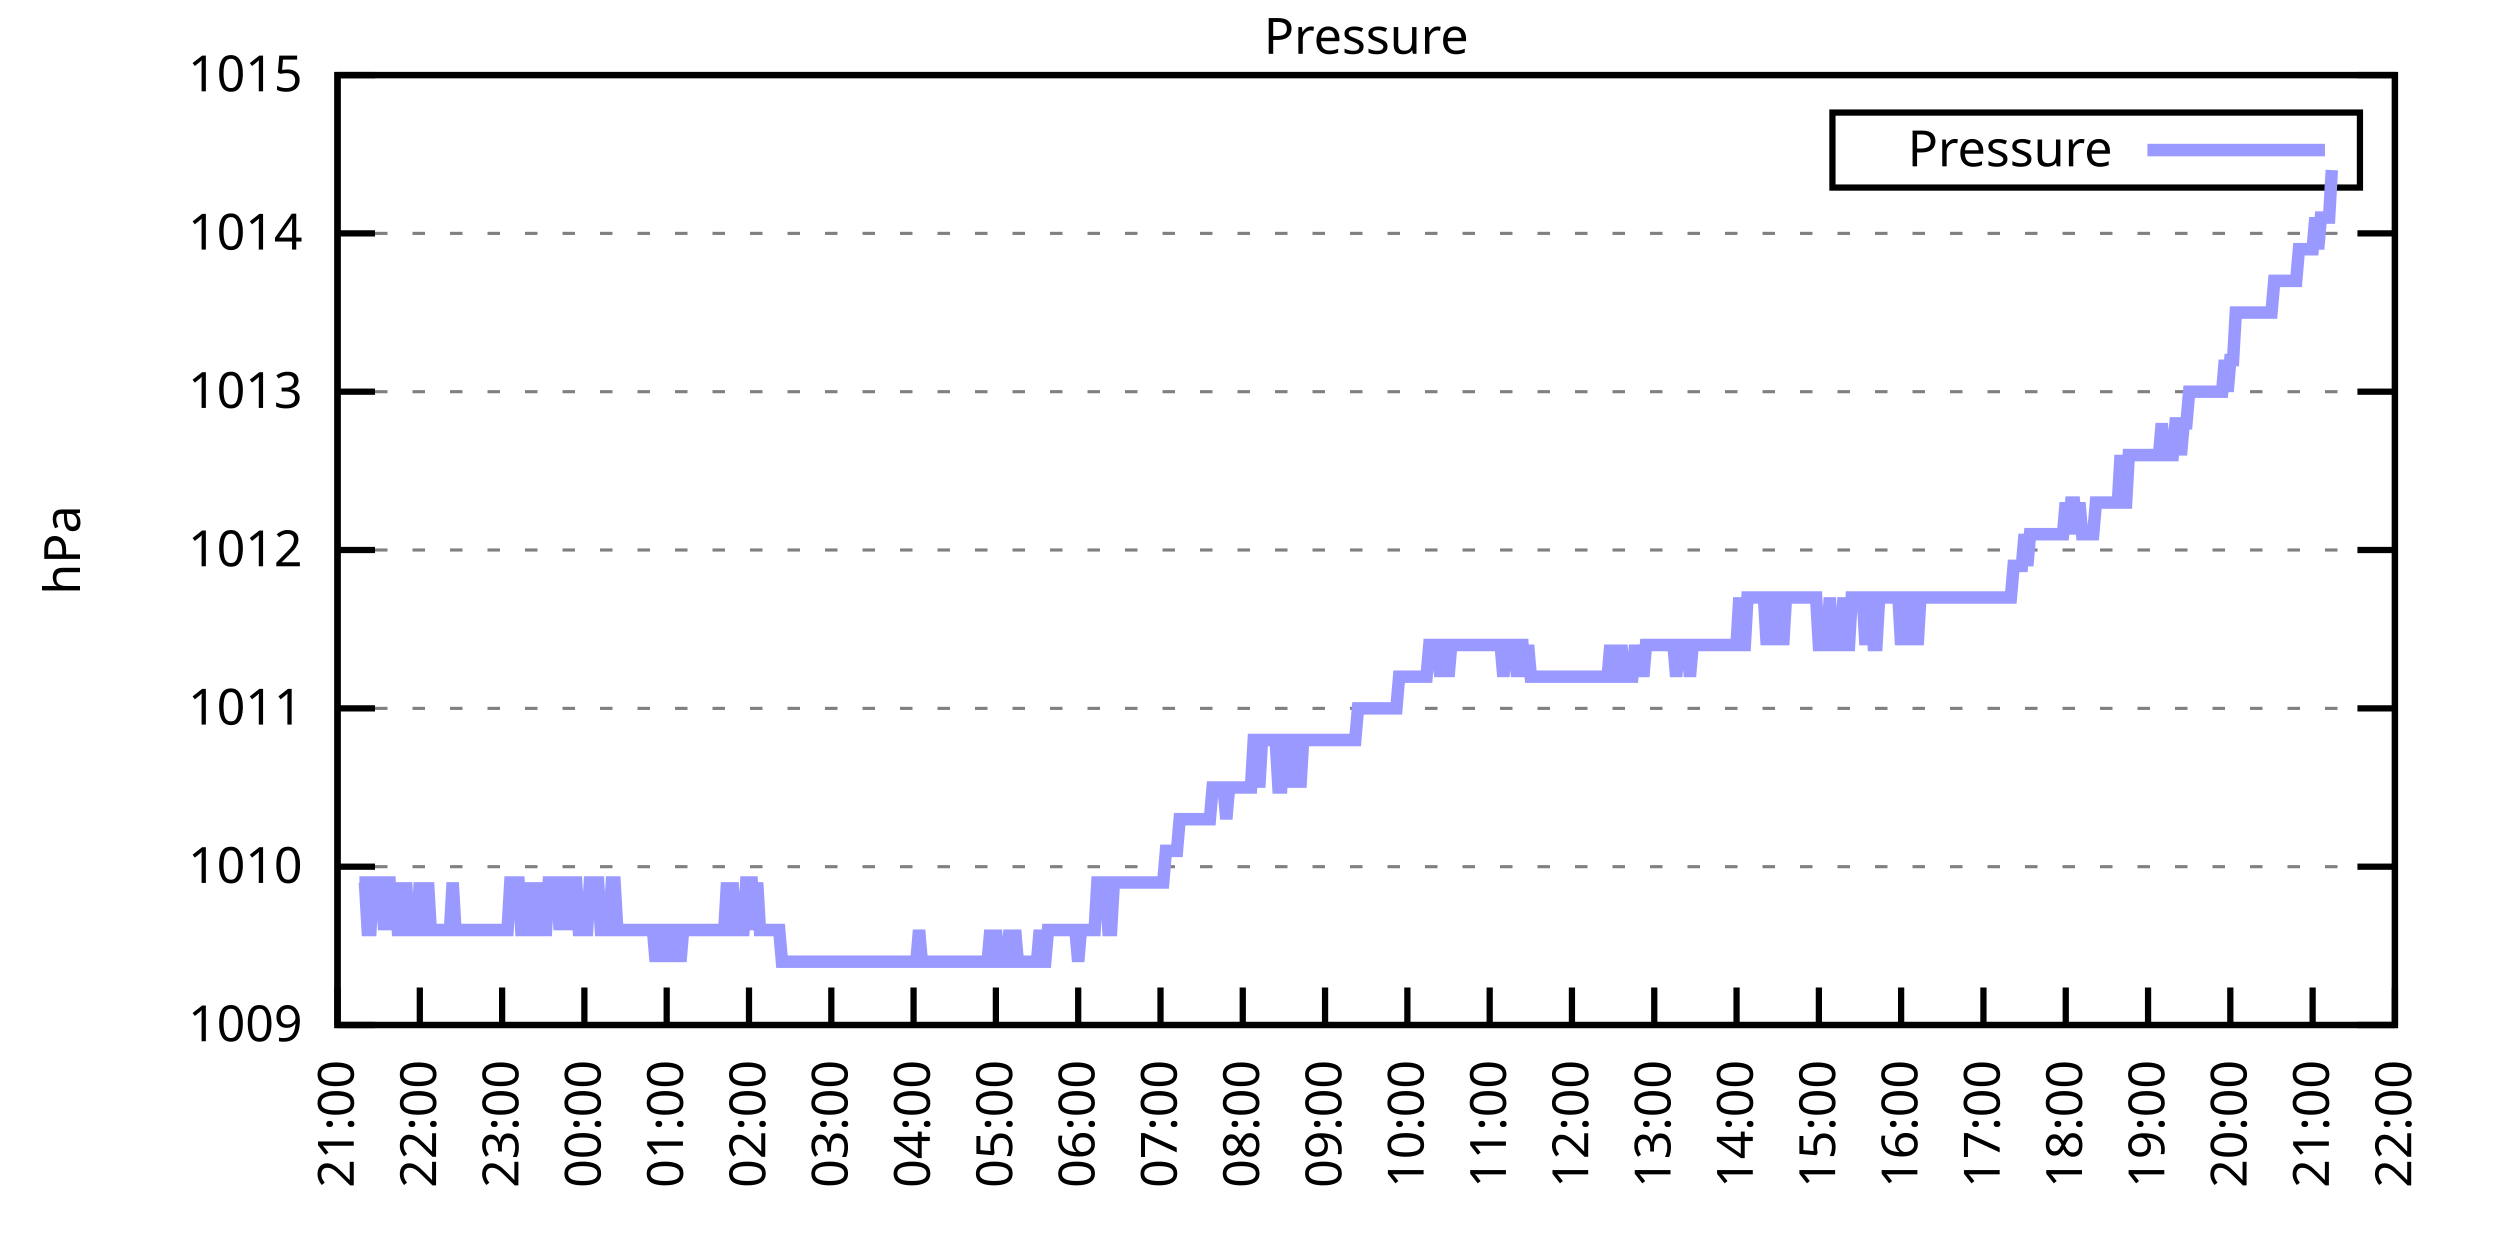
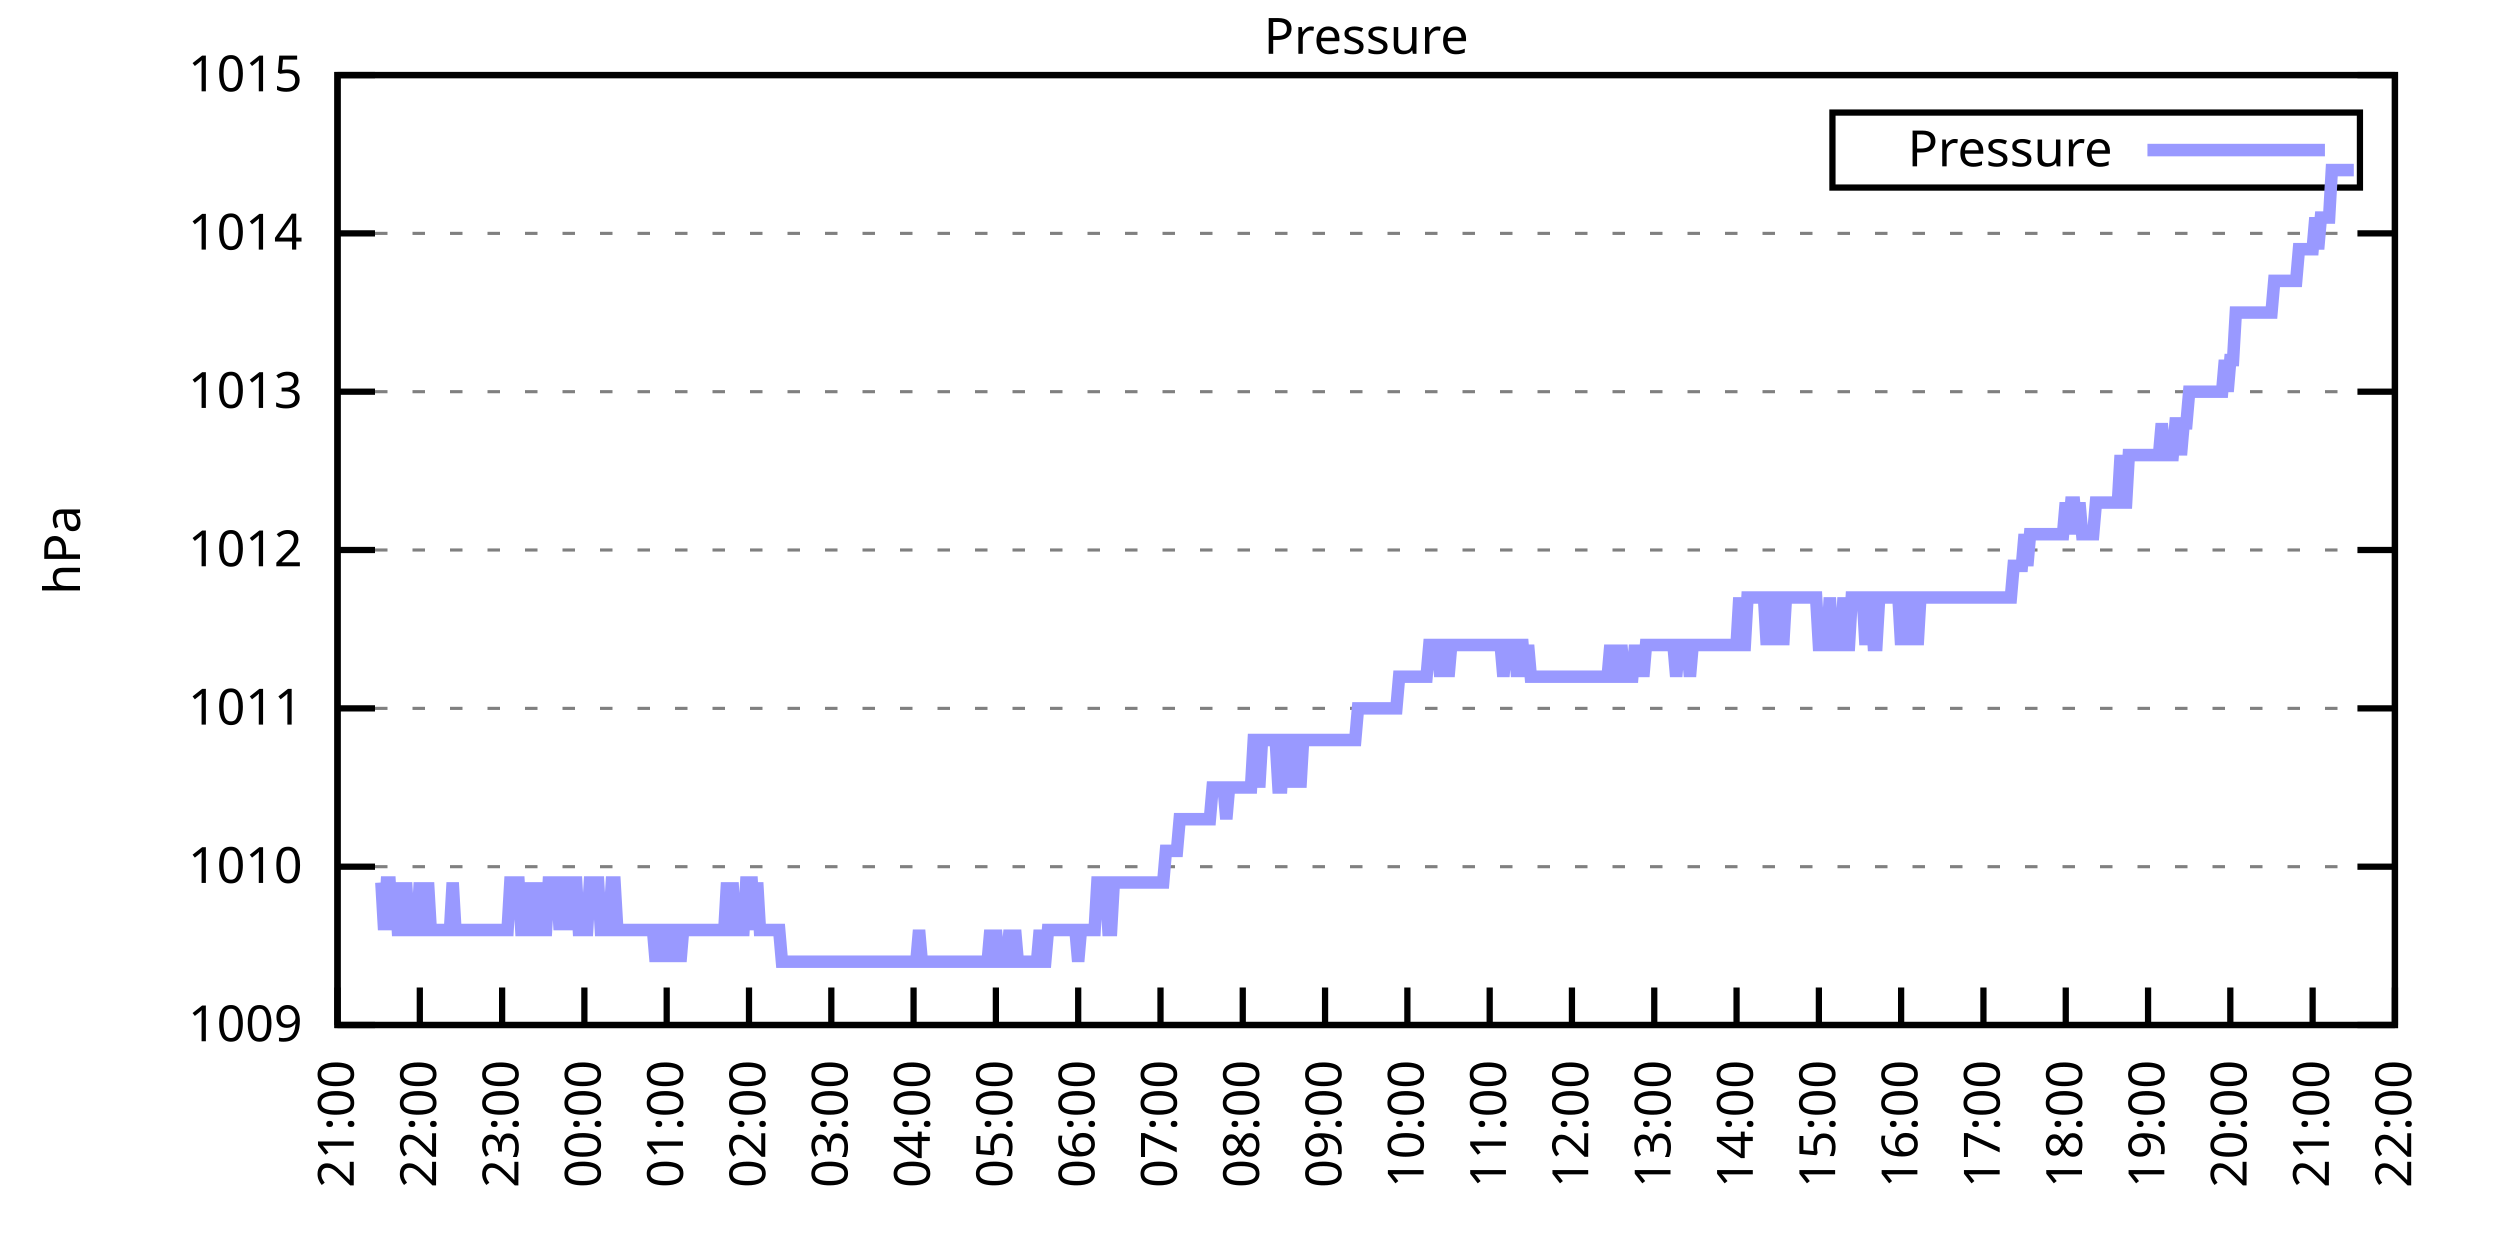
<svg xmlns="http://www.w3.org/2000/svg" xmlns:xlink="http://www.w3.org/1999/xlink" width="400" height="200" viewBox="0 0 400 200">
  <g id="gnuplot_canvas">
    <rect x="0" y="0" width="400" height="200" fill="none" />
    <defs>
      <circle id="gpDot" r="0.5" stroke-width="0.5" stroke="currentColor" />
      <path id="gpPt0" stroke-width="0.333" stroke="currentColor" d="M-1,0 h2 M0,-1 v2" />
      <path id="gpPt1" stroke-width="0.333" stroke="currentColor" d="M-1,-1 L1,1 M1,-1 L-1,1" />
      <path id="gpPt2" stroke-width="0.333" stroke="currentColor" d="M-1,0 L1,0 M0,-1 L0,1 M-1,-1 L1,1 M-1,1 L1,-1" />
      <rect id="gpPt3" stroke-width="0.333" stroke="currentColor" x="-1" y="-1" width="2" height="2" />
      <rect id="gpPt4" stroke-width="0.333" stroke="currentColor" fill="currentColor" x="-1" y="-1" width="2" height="2" />
      <circle id="gpPt5" stroke-width="0.333" stroke="currentColor" cx="0" cy="0" r="1" />
      <use xlink:href="#gpPt5" id="gpPt6" fill="currentColor" stroke="none" />
      <path id="gpPt7" stroke-width="0.333" stroke="currentColor" d="M0,-1.33 L-1.33,0.67 L1.33,0.67 z" />
      <use xlink:href="#gpPt7" id="gpPt8" fill="currentColor" stroke="none" />
      <use xlink:href="#gpPt7" id="gpPt9" stroke="currentColor" transform="rotate(180)" />
      <use xlink:href="#gpPt9" id="gpPt10" fill="currentColor" stroke="none" />
      <use xlink:href="#gpPt3" id="gpPt11" stroke="currentColor" transform="rotate(45)" />
      <use xlink:href="#gpPt11" id="gpPt12" fill="currentColor" stroke="none" />
      <path id="gpPt13" stroke-width="0.333" stroke="currentColor" d="M0,1.330 L1.265,0.411 L0.782,-1.067 L-0.782,-1.076 L-1.265,0.411 z" />
      <use xlink:href="#gpPt13" id="gpPt14" fill="currentColor" stroke="none" />
      <filter id="textbox" filterUnits="objectBoundingBox" x="0" y="0" height="1" width="1">
        <feFlood flood-color="white" flood-opacity="1" result="bgnd" />
        <feComposite in="SourceGraphic" in2="bgnd" operator="atop" />
      </filter>
      <filter id="greybox" filterUnits="objectBoundingBox" x="0" y="0" height="1" width="1">
        <feFlood flood-color="lightgrey" flood-opacity="1" result="grey" />
        <feComposite in="SourceGraphic" in2="grey" operator="atop" />
      </filter>
    </defs>
    <g fill="none" color="white" stroke="currentColor" stroke-width="1.00" stroke-linecap="butt" stroke-linejoin="miter">
</g>
    <g fill="none" color="black" stroke="currentColor" stroke-width="1.00" stroke-linecap="butt" stroke-linejoin="miter">
      <g stroke="none" shape-rendering="crispEdges">
        <polygon fill="rgb(255, 255, 255)" points="54.00,164.00 383.18,164.00 383.18,12.02 54.00,12.02 " />
      </g>
    </g>
    <g fill="none" color="black" stroke="currentColor" stroke-width="1.00" stroke-linecap="butt" stroke-linejoin="miter">
</g>
    <g fill="none" color="black" stroke="black" stroke-width="0.50" stroke-linecap="butt" stroke-linejoin="miter">
</g>
    <g fill="none" color="gray" stroke="currentColor" stroke-width="0.50" stroke-linecap="butt" stroke-linejoin="miter">
      <path stroke="gray" stroke-dasharray="2,4" class="gridline" d="M54.00,164.00 L383.19,164.00  " />
    </g>
    <g fill="none" color="gray" stroke="gray" stroke-width="1.00" stroke-linecap="butt" stroke-linejoin="miter">
</g>
    <g fill="none" color="black" stroke="currentColor" stroke-width="1.00" stroke-linecap="butt" stroke-linejoin="miter">
      <path stroke="black" d="M54.00,164.00 L60.00,164.00 M383.19,164.00 L377.19,164.00  " />
      <g transform="translate(48.40,166.60)" stroke="none" fill="black" font-family="Sans" font-size="8.00" text-anchor="end">
        <text>
          <tspan font-family="Sans"> 1009</tspan>
        </text>
      </g>
    </g>
    <g fill="none" color="black" stroke="currentColor" stroke-width="1.00" stroke-linecap="butt" stroke-linejoin="miter">
</g>
    <g fill="none" color="black" stroke="black" stroke-width="0.50" stroke-linecap="butt" stroke-linejoin="miter">
</g>
    <g fill="none" color="gray" stroke="currentColor" stroke-width="0.50" stroke-linecap="butt" stroke-linejoin="miter">
      <path stroke="gray" stroke-dasharray="2,4" class="gridline" d="M54.00,138.67 L383.19,138.67  " />
    </g>
    <g fill="none" color="gray" stroke="gray" stroke-width="1.00" stroke-linecap="butt" stroke-linejoin="miter">
</g>
    <g fill="none" color="black" stroke="currentColor" stroke-width="1.00" stroke-linecap="butt" stroke-linejoin="miter">
      <path stroke="black" d="M54.00,138.67 L60.00,138.67 M383.19,138.67 L377.19,138.67  " />
      <g transform="translate(48.40,141.27)" stroke="none" fill="black" font-family="Sans" font-size="8.00" text-anchor="end">
        <text>
          <tspan font-family="Sans"> 1010</tspan>
        </text>
      </g>
    </g>
    <g fill="none" color="black" stroke="currentColor" stroke-width="1.00" stroke-linecap="butt" stroke-linejoin="miter">
</g>
    <g fill="none" color="black" stroke="black" stroke-width="0.50" stroke-linecap="butt" stroke-linejoin="miter">
</g>
    <g fill="none" color="gray" stroke="currentColor" stroke-width="0.50" stroke-linecap="butt" stroke-linejoin="miter">
      <path stroke="gray" stroke-dasharray="2,4" class="gridline" d="M54.00,113.34 L383.19,113.34  " />
    </g>
    <g fill="none" color="gray" stroke="gray" stroke-width="1.00" stroke-linecap="butt" stroke-linejoin="miter">
</g>
    <g fill="none" color="black" stroke="currentColor" stroke-width="1.00" stroke-linecap="butt" stroke-linejoin="miter">
      <path stroke="black" d="M54.00,113.34 L60.00,113.34 M383.19,113.34 L377.19,113.34  " />
      <g transform="translate(48.40,115.94)" stroke="none" fill="black" font-family="Sans" font-size="8.00" text-anchor="end">
        <text>
          <tspan font-family="Sans"> 1011</tspan>
        </text>
      </g>
    </g>
    <g fill="none" color="black" stroke="currentColor" stroke-width="1.00" stroke-linecap="butt" stroke-linejoin="miter">
</g>
    <g fill="none" color="black" stroke="black" stroke-width="0.50" stroke-linecap="butt" stroke-linejoin="miter">
</g>
    <g fill="none" color="gray" stroke="currentColor" stroke-width="0.50" stroke-linecap="butt" stroke-linejoin="miter">
      <path stroke="gray" stroke-dasharray="2,4" class="gridline" d="M54.00,88.00 L383.19,88.00  " />
    </g>
    <g fill="none" color="gray" stroke="gray" stroke-width="1.00" stroke-linecap="butt" stroke-linejoin="miter">
</g>
    <g fill="none" color="black" stroke="currentColor" stroke-width="1.00" stroke-linecap="butt" stroke-linejoin="miter">
      <path stroke="black" d="M54.00,88.00 L60.00,88.00 M383.19,88.00 L377.19,88.00  " />
      <g transform="translate(48.40,90.60)" stroke="none" fill="black" font-family="Sans" font-size="8.00" text-anchor="end">
        <text>
          <tspan font-family="Sans"> 1012</tspan>
        </text>
      </g>
    </g>
    <g fill="none" color="black" stroke="currentColor" stroke-width="1.00" stroke-linecap="butt" stroke-linejoin="miter">
</g>
    <g fill="none" color="black" stroke="black" stroke-width="0.50" stroke-linecap="butt" stroke-linejoin="miter">
</g>
    <g fill="none" color="gray" stroke="currentColor" stroke-width="0.50" stroke-linecap="butt" stroke-linejoin="miter">
      <path stroke="gray" stroke-dasharray="2,4" class="gridline" d="M54.00,62.67 L383.19,62.67  " />
    </g>
    <g fill="none" color="gray" stroke="gray" stroke-width="1.00" stroke-linecap="butt" stroke-linejoin="miter">
</g>
    <g fill="none" color="black" stroke="currentColor" stroke-width="1.00" stroke-linecap="butt" stroke-linejoin="miter">
      <path stroke="black" d="M54.00,62.67 L60.00,62.67 M383.19,62.67 L377.19,62.67  " />
      <g transform="translate(48.40,65.27)" stroke="none" fill="black" font-family="Sans" font-size="8.00" text-anchor="end">
        <text>
          <tspan font-family="Sans"> 1013</tspan>
        </text>
      </g>
    </g>
    <g fill="none" color="black" stroke="currentColor" stroke-width="1.00" stroke-linecap="butt" stroke-linejoin="miter">
</g>
    <g fill="none" color="black" stroke="black" stroke-width="0.50" stroke-linecap="butt" stroke-linejoin="miter">
</g>
    <g fill="none" color="gray" stroke="currentColor" stroke-width="0.50" stroke-linecap="butt" stroke-linejoin="miter">
      <path stroke="gray" stroke-dasharray="2,4" class="gridline" d="M54.00,37.34 L383.19,37.34  " />
    </g>
    <g fill="none" color="gray" stroke="gray" stroke-width="1.00" stroke-linecap="butt" stroke-linejoin="miter">
</g>
    <g fill="none" color="black" stroke="currentColor" stroke-width="1.00" stroke-linecap="butt" stroke-linejoin="miter">
      <path stroke="black" d="M54.00,37.34 L60.00,37.34 M383.19,37.34 L377.19,37.34  " />
      <g transform="translate(48.40,39.94)" stroke="none" fill="black" font-family="Sans" font-size="8.00" text-anchor="end">
        <text>
          <tspan font-family="Sans"> 1014</tspan>
        </text>
      </g>
    </g>
    <g fill="none" color="black" stroke="currentColor" stroke-width="1.00" stroke-linecap="butt" stroke-linejoin="miter">
</g>
    <g fill="none" color="black" stroke="black" stroke-width="0.50" stroke-linecap="butt" stroke-linejoin="miter">
</g>
    <g fill="none" color="gray" stroke="currentColor" stroke-width="0.50" stroke-linecap="butt" stroke-linejoin="miter">
      <path stroke="gray" stroke-dasharray="2,4" class="gridline" d="M54.00,12.01 L383.19,12.01  " />
    </g>
    <g fill="none" color="gray" stroke="gray" stroke-width="1.00" stroke-linecap="butt" stroke-linejoin="miter">
</g>
    <g fill="none" color="black" stroke="currentColor" stroke-width="1.00" stroke-linecap="butt" stroke-linejoin="miter">
      <path stroke="black" d="M54.00,12.01 L60.00,12.01 M383.19,12.01 L377.19,12.01  " />
      <g transform="translate(48.40,14.61)" stroke="none" fill="black" font-family="Sans" font-size="8.00" text-anchor="end">
        <text>
          <tspan font-family="Sans"> 1015</tspan>
        </text>
      </g>
    </g>
    <g fill="none" color="black" stroke="currentColor" stroke-width="1.00" stroke-linecap="butt" stroke-linejoin="miter">
      <path stroke="black" d="M54.00,164.00 L54.00,158.00  " />
      <g transform="translate(56.60,169.60) rotate(270.00)" stroke="none" fill="black" font-family="Sans" font-size="8.00" text-anchor="end">
        <text>
          <tspan font-family="Sans">21:00</tspan>
        </text>
      </g>
    </g>
    <g fill="none" color="black" stroke="currentColor" stroke-width="1.00" stroke-linecap="butt" stroke-linejoin="miter">
      <path stroke="black" d="M67.17,164.00 L67.17,158.00  " />
      <g transform="translate(69.77,169.60) rotate(270.00)" stroke="none" fill="black" font-family="Sans" font-size="8.00" text-anchor="end">
        <text>
          <tspan font-family="Sans">22:00</tspan>
        </text>
      </g>
    </g>
    <g fill="none" color="black" stroke="currentColor" stroke-width="1.00" stroke-linecap="butt" stroke-linejoin="miter">
      <path stroke="black" d="M80.34,164.00 L80.34,158.00  " />
      <g transform="translate(82.94,169.60) rotate(270.00)" stroke="none" fill="black" font-family="Sans" font-size="8.00" text-anchor="end">
        <text>
          <tspan font-family="Sans">23:00</tspan>
        </text>
      </g>
    </g>
    <g fill="none" color="black" stroke="currentColor" stroke-width="1.00" stroke-linecap="butt" stroke-linejoin="miter">
      <path stroke="black" d="M93.50,164.00 L93.50,158.00  " />
      <g transform="translate(96.10,169.60) rotate(270.00)" stroke="none" fill="black" font-family="Sans" font-size="8.00" text-anchor="end">
        <text>
          <tspan font-family="Sans">00:00</tspan>
        </text>
      </g>
    </g>
    <g fill="none" color="black" stroke="currentColor" stroke-width="1.00" stroke-linecap="butt" stroke-linejoin="miter">
      <path stroke="black" d="M106.67,164.00 L106.67,158.00  " />
      <g transform="translate(109.27,169.60) rotate(270.00)" stroke="none" fill="black" font-family="Sans" font-size="8.00" text-anchor="end">
        <text>
          <tspan font-family="Sans">01:00</tspan>
        </text>
      </g>
    </g>
    <g fill="none" color="black" stroke="currentColor" stroke-width="1.00" stroke-linecap="butt" stroke-linejoin="miter">
      <path stroke="black" d="M119.84,164.00 L119.84,158.00  " />
      <g transform="translate(122.44,169.60) rotate(270.00)" stroke="none" fill="black" font-family="Sans" font-size="8.00" text-anchor="end">
        <text>
          <tspan font-family="Sans">02:00</tspan>
        </text>
      </g>
    </g>
    <g fill="none" color="black" stroke="currentColor" stroke-width="1.00" stroke-linecap="butt" stroke-linejoin="miter">
      <path stroke="black" d="M133.01,164.00 L133.01,158.00  " />
      <g transform="translate(135.61,169.60) rotate(270.00)" stroke="none" fill="black" font-family="Sans" font-size="8.00" text-anchor="end">
        <text>
          <tspan font-family="Sans">03:00</tspan>
        </text>
      </g>
    </g>
    <g fill="none" color="black" stroke="currentColor" stroke-width="1.00" stroke-linecap="butt" stroke-linejoin="miter">
      <path stroke="black" d="M146.17,164.00 L146.17,158.00  " />
      <g transform="translate(148.77,169.60) rotate(270.00)" stroke="none" fill="black" font-family="Sans" font-size="8.00" text-anchor="end">
        <text>
          <tspan font-family="Sans">04:00</tspan>
        </text>
      </g>
    </g>
    <g fill="none" color="black" stroke="currentColor" stroke-width="1.00" stroke-linecap="butt" stroke-linejoin="miter">
      <path stroke="black" d="M159.34,164.00 L159.34,158.00  " />
      <g transform="translate(161.94,169.60) rotate(270.00)" stroke="none" fill="black" font-family="Sans" font-size="8.00" text-anchor="end">
        <text>
          <tspan font-family="Sans">05:00</tspan>
        </text>
      </g>
    </g>
    <g fill="none" color="black" stroke="currentColor" stroke-width="1.00" stroke-linecap="butt" stroke-linejoin="miter">
      <path stroke="black" d="M172.51,164.00 L172.51,158.00  " />
      <g transform="translate(175.11,169.60) rotate(270.00)" stroke="none" fill="black" font-family="Sans" font-size="8.00" text-anchor="end">
        <text>
          <tspan font-family="Sans">06:00</tspan>
        </text>
      </g>
    </g>
    <g fill="none" color="black" stroke="currentColor" stroke-width="1.00" stroke-linecap="butt" stroke-linejoin="miter">
      <path stroke="black" d="M185.68,164.00 L185.68,158.00  " />
      <g transform="translate(188.28,169.60) rotate(270.00)" stroke="none" fill="black" font-family="Sans" font-size="8.00" text-anchor="end">
        <text>
          <tspan font-family="Sans">07:00</tspan>
        </text>
      </g>
    </g>
    <g fill="none" color="black" stroke="currentColor" stroke-width="1.00" stroke-linecap="butt" stroke-linejoin="miter">
      <path stroke="black" d="M198.84,164.00 L198.84,158.00  " />
      <g transform="translate(201.44,169.60) rotate(270.00)" stroke="none" fill="black" font-family="Sans" font-size="8.00" text-anchor="end">
        <text>
          <tspan font-family="Sans">08:00</tspan>
        </text>
      </g>
    </g>
    <g fill="none" color="black" stroke="currentColor" stroke-width="1.00" stroke-linecap="butt" stroke-linejoin="miter">
      <path stroke="black" d="M212.01,164.00 L212.01,158.00  " />
      <g transform="translate(214.61,169.60) rotate(270.00)" stroke="none" fill="black" font-family="Sans" font-size="8.00" text-anchor="end">
        <text>
          <tspan font-family="Sans">09:00</tspan>
        </text>
      </g>
    </g>
    <g fill="none" color="black" stroke="currentColor" stroke-width="1.00" stroke-linecap="butt" stroke-linejoin="miter">
      <path stroke="black" d="M225.18,164.00 L225.18,158.00  " />
      <g transform="translate(227.78,169.60) rotate(270.00)" stroke="none" fill="black" font-family="Sans" font-size="8.00" text-anchor="end">
        <text>
          <tspan font-family="Sans">10:00</tspan>
        </text>
      </g>
    </g>
    <g fill="none" color="black" stroke="currentColor" stroke-width="1.00" stroke-linecap="butt" stroke-linejoin="miter">
      <path stroke="black" d="M238.35,164.00 L238.35,158.00  " />
      <g transform="translate(240.95,169.60) rotate(270.00)" stroke="none" fill="black" font-family="Sans" font-size="8.00" text-anchor="end">
        <text>
          <tspan font-family="Sans">11:00</tspan>
        </text>
      </g>
    </g>
    <g fill="none" color="black" stroke="currentColor" stroke-width="1.00" stroke-linecap="butt" stroke-linejoin="miter">
      <path stroke="black" d="M251.51,164.00 L251.51,158.00  " />
      <g transform="translate(254.11,169.60) rotate(270.00)" stroke="none" fill="black" font-family="Sans" font-size="8.00" text-anchor="end">
        <text>
          <tspan font-family="Sans">12:00</tspan>
        </text>
      </g>
    </g>
    <g fill="none" color="black" stroke="currentColor" stroke-width="1.00" stroke-linecap="butt" stroke-linejoin="miter">
      <path stroke="black" d="M264.68,164.00 L264.68,158.00  " />
      <g transform="translate(267.28,169.60) rotate(270.00)" stroke="none" fill="black" font-family="Sans" font-size="8.00" text-anchor="end">
        <text>
          <tspan font-family="Sans">13:00</tspan>
        </text>
      </g>
    </g>
    <g fill="none" color="black" stroke="currentColor" stroke-width="1.00" stroke-linecap="butt" stroke-linejoin="miter">
      <path stroke="black" d="M277.85,164.00 L277.85,158.00  " />
      <g transform="translate(280.45,169.60) rotate(270.00)" stroke="none" fill="black" font-family="Sans" font-size="8.00" text-anchor="end">
        <text>
          <tspan font-family="Sans">14:00</tspan>
        </text>
      </g>
    </g>
    <g fill="none" color="black" stroke="currentColor" stroke-width="1.00" stroke-linecap="butt" stroke-linejoin="miter">
      <path stroke="black" d="M291.02,164.00 L291.02,158.00  " />
      <g transform="translate(293.62,169.60) rotate(270.00)" stroke="none" fill="black" font-family="Sans" font-size="8.00" text-anchor="end">
        <text>
          <tspan font-family="Sans">15:00</tspan>
        </text>
      </g>
    </g>
    <g fill="none" color="black" stroke="currentColor" stroke-width="1.00" stroke-linecap="butt" stroke-linejoin="miter">
      <path stroke="black" d="M304.18,164.00 L304.18,158.00  " />
      <g transform="translate(306.78,169.60) rotate(270.00)" stroke="none" fill="black" font-family="Sans" font-size="8.00" text-anchor="end">
        <text>
          <tspan font-family="Sans">16:00</tspan>
        </text>
      </g>
    </g>
    <g fill="none" color="black" stroke="currentColor" stroke-width="1.00" stroke-linecap="butt" stroke-linejoin="miter">
      <path stroke="black" d="M317.35,164.00 L317.35,158.00  " />
      <g transform="translate(319.95,169.60) rotate(270.00)" stroke="none" fill="black" font-family="Sans" font-size="8.00" text-anchor="end">
        <text>
          <tspan font-family="Sans">17:00</tspan>
        </text>
      </g>
    </g>
    <g fill="none" color="black" stroke="currentColor" stroke-width="1.00" stroke-linecap="butt" stroke-linejoin="miter">
      <path stroke="black" d="M330.52,164.00 L330.52,158.00  " />
      <g transform="translate(333.12,169.60) rotate(270.00)" stroke="none" fill="black" font-family="Sans" font-size="8.00" text-anchor="end">
        <text>
          <tspan font-family="Sans">18:00</tspan>
        </text>
      </g>
    </g>
    <g fill="none" color="black" stroke="currentColor" stroke-width="1.00" stroke-linecap="butt" stroke-linejoin="miter">
      <path stroke="black" d="M343.69,164.00 L343.69,158.00  " />
      <g transform="translate(346.29,169.60) rotate(270.00)" stroke="none" fill="black" font-family="Sans" font-size="8.00" text-anchor="end">
        <text>
          <tspan font-family="Sans">19:00</tspan>
        </text>
      </g>
    </g>
    <g fill="none" color="black" stroke="currentColor" stroke-width="1.00" stroke-linecap="butt" stroke-linejoin="miter">
      <path stroke="black" d="M356.85,164.00 L356.85,158.00  " />
      <g transform="translate(359.45,169.60) rotate(270.00)" stroke="none" fill="black" font-family="Sans" font-size="8.00" text-anchor="end">
        <text>
          <tspan font-family="Sans">20:00</tspan>
        </text>
      </g>
    </g>
    <g fill="none" color="black" stroke="currentColor" stroke-width="1.00" stroke-linecap="butt" stroke-linejoin="miter">
      <path stroke="black" d="M370.02,164.00 L370.02,158.00  " />
      <g transform="translate(372.62,169.60) rotate(270.00)" stroke="none" fill="black" font-family="Sans" font-size="8.00" text-anchor="end">
        <text>
          <tspan font-family="Sans">21:00</tspan>
        </text>
      </g>
    </g>
    <g fill="none" color="black" stroke="currentColor" stroke-width="1.00" stroke-linecap="butt" stroke-linejoin="miter">
      <path stroke="black" d="M383.19,164.00 L383.19,158.00  " />
      <g transform="translate(385.79,169.60) rotate(270.00)" stroke="none" fill="black" font-family="Sans" font-size="8.00" text-anchor="end">
        <text>
          <tspan font-family="Sans">22:00</tspan>
        </text>
      </g>
    </g>
    <g fill="none" color="black" stroke="currentColor" stroke-width="1.00" stroke-linecap="butt" stroke-linejoin="miter">
</g>
    <g fill="none" color="black" stroke="currentColor" stroke-width="1.00" stroke-linecap="butt" stroke-linejoin="miter">
      <path stroke="black" d="M54.00,12.01 L54.00,164.00 L383.19,164.00 L383.19,12.01 L54.00,12.01 Z  " />
    </g>
    <g fill="none" color="black" stroke="currentColor" stroke-width="1.00" stroke-linecap="butt" stroke-linejoin="miter">
</g>
    <g fill="none" color="black" stroke="currentColor" stroke-width="1.00" stroke-linecap="butt" stroke-linejoin="miter">
      <path stroke="black" d="M293.19,30.01 L293.19,18.01 L377.59,18.01 L377.59,30.01 L293.19,30.01 Z  " />
    </g>
    <g id="Pressure_plot_1">
      <g fill="none" color="white" stroke="black" stroke-width="2.00" stroke-linecap="butt" stroke-linejoin="miter">
</g>
      <g fill="none" color="black" stroke="currentColor" stroke-width="2.00" stroke-linecap="butt" stroke-linejoin="miter">
        <g transform="translate(337.99,26.61)" stroke="none" fill="black" font-family="Sans" font-size="8.00" text-anchor="end">
          <text>
            <tspan font-family="Sans">Pressure</tspan>
          </text>
        </g>
      </g>
      <g fill="none" color="black" stroke="currentColor" stroke-width="2.00" stroke-linecap="butt" stroke-linejoin="miter">
-         <path stroke="rgb(153, 153, 255)" d="M343.59,24.01 L371.99,24.01 M57.51,141.20 L57.95,141.20 L58.39,141.20 L58.83,148.80 L59.27,148.80 L59.71,141.20   L60.14,141.20 L60.58,141.20 L61.02,141.20 L61.46,148.80 L61.90,141.20 L62.34,141.20 L62.78,148.80 L63.22,141.20   L63.66,148.80 L64.10,148.80 L64.53,148.80 L64.97,141.20 L65.41,148.80 L65.85,148.80 L66.29,148.80 L66.73,148.80   L67.17,141.20 L67.61,148.80 L68.05,148.80 L68.48,141.20 L68.92,148.80 L69.36,148.80 L69.80,148.80 L70.24,148.80   L70.68,148.80 L71.12,148.80 L71.56,148.80 L72.00,148.80 L72.43,141.20 L72.87,148.80 L73.31,148.80 L73.75,148.80   L74.19,148.80 L74.63,148.80 L75.07,148.80 L75.51,148.80 L75.95,148.80 L76.38,148.80 L76.82,148.80 L77.26,148.80   L77.70,148.80 L78.14,148.80 L78.58,148.80 L79.02,148.80 L79.46,148.80 L79.90,148.80 L80.34,148.80 L80.77,148.80   L81.21,148.80 L81.65,141.20 L82.09,141.20 L82.53,141.20 L82.97,141.20 L83.41,148.80 L83.85,148.80 L84.29,148.80   L84.72,141.20 L85.16,148.80 L85.60,148.80 L86.04,141.20 L86.48,148.80 L86.92,148.80 L87.36,148.80 L87.80,141.20   L88.24,141.20 L88.67,141.20 L89.11,141.20 L89.55,148.80 L89.99,141.20 L90.43,141.20 L90.87,141.20 L91.31,148.80   L91.75,141.20 L92.19,141.20 L92.62,148.80 L93.06,148.80 L93.50,148.80 L93.94,148.80 L94.38,141.20 L94.82,141.20   L95.26,141.20 L95.70,141.20 L96.14,148.80 L96.58,148.80 L97.01,148.80 L97.45,148.80 L97.89,141.20 L98.33,141.20   L98.77,148.80 L99.21,148.80 L99.65,148.80 L100.09,148.80 L100.53,148.80 L100.96,148.80 L101.40,148.80 L101.84,148.80   L102.28,148.80 L102.72,148.80 L103.16,148.80 L103.60,148.80 L104.04,148.80 L104.48,148.80 L104.91,153.87 L105.35,148.80   L105.79,153.87 L106.23,148.80 L106.67,148.80 L107.11,153.87 L107.55,148.80 L107.99,148.80 L108.43,148.80 L108.87,153.87   L109.30,148.80 L109.74,148.80 L110.18,148.80 L110.62,148.80 L111.06,148.80 L111.50,148.80 L111.94,148.80 L112.38,148.80   L112.82,148.80 L113.25,148.80 L113.69,148.80 L114.13,148.80 L114.57,148.80 L115.01,148.80 L115.45,148.80 L115.89,148.80   L116.33,141.20 L116.77,148.80 L117.20,141.20 L117.64,148.80 L118.08,148.80 L118.52,148.80 L118.96,148.80 L119.40,141.20   L119.84,141.20 L120.28,141.20 L120.72,148.80 L121.15,141.20 L121.59,148.80 L122.03,148.80 L122.47,148.80 L122.91,148.80   L123.35,148.80 L123.79,148.80 L124.23,148.80 L124.67,148.80 L125.11,153.87 L125.54,153.87 L125.98,153.87 L126.42,153.87   L126.86,153.87 L127.30,153.87 L127.74,153.87 L128.18,153.87 L128.62,153.87 L129.06,153.87 L129.49,153.87 L129.93,153.87   L130.37,153.87 L130.81,153.87 L131.25,153.87 L131.69,153.87 L132.13,153.87 L132.57,153.87 L133.01,153.87 L133.44,153.87   L133.88,153.87 L134.32,153.87 L134.76,153.87 L135.20,153.87 L135.64,153.87 L136.08,153.87 L136.52,153.87 L136.96,153.87   L137.39,153.87 L137.83,153.87 L138.27,153.87 L138.71,153.87 L139.15,153.87 L139.59,153.87 L140.03,153.87 L140.47,153.87   L140.91,153.87 L141.35,153.87 L141.78,153.87 L142.22,153.87 L142.66,153.87 L143.10,153.87 L143.54,153.87 L143.98,153.87   L144.42,153.87 L144.86,153.87 L145.30,153.87 L145.73,153.87 L146.17,153.87 L146.61,153.87 L147.05,148.80 L147.49,153.87   L147.93,153.87 L148.37,153.87 L148.81,153.87 L149.25,153.87 L149.68,153.87 L150.12,153.87 L150.56,153.87 L151.00,153.87   L151.44,153.87 L151.88,153.87 L152.32,153.87 L152.76,153.87 L153.20,153.87 L153.63,153.87 L154.07,153.87 L154.51,153.87   L154.95,153.87 L155.39,153.87 L155.83,153.87 L156.27,153.87 L156.71,153.87 L157.15,153.87 L157.59,153.87 L158.02,153.87   L158.46,148.80 L158.90,153.87 L159.34,148.80 L159.78,153.87 L160.22,153.87 L160.66,153.87 L161.10,153.87 L161.54,148.80   L161.97,153.87 L162.41,148.80 L162.85,153.87 L163.29,153.87 L163.73,153.87 L164.17,153.87 L164.61,153.87 L165.05,153.87   L165.49,153.87 L165.92,153.87 L166.36,148.80 L166.80,153.87 L167.24,153.87 L167.68,148.80 L168.12,148.80 L168.56,148.80   L169.00,148.80 L169.44,148.80 L169.87,148.80 L170.31,148.80 L170.75,148.80 L171.19,148.80 L171.63,148.80 L172.07,148.80   L172.51,153.87 L172.95,148.80 L173.39,148.80 L173.83,148.80 L174.26,148.80 L174.70,148.80 L175.14,148.80 L175.58,141.20   L176.02,141.20 L176.46,141.20 L176.90,141.20 L177.34,148.80 L177.78,148.80 L178.21,141.20 L178.65,141.20 L179.09,141.20   L179.53,141.20 L179.97,141.20 L180.41,141.20 L180.85,141.20 L181.29,141.20 L181.73,141.20 L182.16,141.20 L182.60,141.20   L183.04,141.20 L183.48,141.20 L183.92,141.20 L184.36,141.20 L184.80,141.20 L185.24,141.20 L185.68,141.20 L186.11,141.20   L186.55,136.14 L186.99,136.14 L187.43,136.14 L187.87,136.14 L188.31,136.14 L188.75,131.07 L189.19,131.07 L189.63,131.07   L190.07,131.07 L190.50,131.07 L190.94,131.07 L191.38,131.07 L191.82,131.07 L192.26,131.07 L192.70,131.07 L193.14,131.07   L193.58,131.07 L194.02,126.00 L194.45,126.00 L194.89,126.00 L195.33,126.00 L195.77,126.00 L196.21,131.07 L196.65,126.00   L197.09,126.00 L197.53,126.00 L197.97,126.00 L198.40,126.00 L198.84,126.00 L199.28,126.00 L199.72,126.00 L200.16,126.00   L200.60,118.40 L201.04,118.40 L201.48,126.00 L201.92,118.40 L202.35,118.40 L202.79,118.40 L203.23,118.40 L203.67,118.40   L204.11,118.40 L204.55,126.00 L204.99,126.00 L205.43,118.40 L205.87,118.40 L206.31,126.00 L206.74,118.40 L207.18,118.40   L207.62,118.40 L208.06,126.00 L208.50,118.40 L208.94,118.40 L209.38,118.40 L209.82,118.40 L210.26,118.40 L210.69,118.40   L211.13,118.40 L211.57,118.40 L212.01,118.40 L212.45,118.40 L212.89,118.40 L213.33,118.40 L213.77,118.40 L214.21,118.40   L214.64,118.40 L215.08,118.40 L215.52,118.40 L215.96,118.40 L216.40,118.40 L216.84,118.40 L217.28,113.34 L217.72,113.34   L218.16,113.34 L218.60,113.34 L219.03,113.34 L219.47,113.34 L219.91,113.34 L220.35,113.34 L220.79,113.34 L221.23,113.34   L221.67,113.34 L222.11,113.34 L222.55,113.34 L222.98,113.34 L223.42,113.34 L223.86,108.27 L224.30,108.27 L224.74,108.27   L225.18,108.27 L225.62,108.27 L226.06,108.27 L226.50,108.27 L226.93,108.27 L227.37,108.27 L227.81,108.27 L228.25,108.27   L228.69,103.20 L229.13,103.20 L229.57,103.20 L230.01,103.20 L230.45,108.27 L230.88,103.20 L231.32,103.20 L231.76,108.27   L232.20,103.20 L232.64,103.20 L233.08,103.20 L233.52,103.20 L233.96,103.20 L234.40,103.20 L234.84,103.20 L235.27,103.20   L235.71,103.20 L236.15,103.20 L236.59,103.20 L237.03,103.20 L237.47,103.20 L237.91,103.20 L238.35,103.20 L238.79,103.20   L239.22,103.20 L239.66,103.20 L240.10,103.20 L240.54,108.27 L240.98,103.20 L241.42,103.20 L241.86,103.20 L242.30,103.20   L242.74,108.27 L243.17,103.20 L243.61,103.20 L244.05,108.27 L244.49,103.20 L244.93,108.27 L245.37,108.27 L245.81,108.27   L246.25,108.27 L246.69,108.27 L247.12,108.27 L247.56,108.27 L248.00,108.27 L248.44,108.27 L248.88,108.27 L249.32,108.27   L249.76,108.27 L250.20,108.27 L250.64,108.27 L251.08,108.27 L251.51,108.27 L251.95,108.27 L252.39,108.27 L252.83,108.27   L253.27,108.27 L253.71,108.27 L254.15,108.27 L254.59,108.27 L255.03,108.27 L255.46,108.27 L255.90,108.27 L256.34,108.27   L256.78,108.27 L257.22,108.27 L257.66,103.20 L258.10,108.27 L258.54,108.27 L258.98,108.27 L259.41,103.20 L259.85,108.27   L260.29,108.27 L260.73,108.27 L261.17,108.27 L261.61,103.20 L262.05,108.27 L262.49,103.20 L262.93,108.27 L263.36,103.20   L263.80,103.20 L264.24,103.20 L264.68,103.20 L265.12,103.20 L265.56,103.20 L266.00,103.20 L266.44,103.20 L266.88,103.20   L267.32,103.20 L267.75,103.20 L268.19,108.27 L268.63,103.20 L269.07,103.20 L269.51,103.20 L269.95,103.20 L270.39,108.27   L270.83,103.20 L271.27,103.20 L271.70,103.20 L272.14,103.20 L272.58,103.20 L273.02,103.20 L273.46,103.20 L273.90,103.20   L274.34,103.20 L274.78,103.20 L275.22,103.20 L275.65,103.20 L276.09,103.20 L276.53,103.20 L276.97,103.20 L277.41,103.20   L277.85,103.20 L278.29,95.60 L278.73,103.20 L279.17,103.20 L279.60,95.60 L280.04,95.60 L280.48,95.60 L280.92,95.60   L281.36,95.60 L281.80,95.60 L282.24,95.60 L282.68,103.20 L283.12,95.60 L283.56,95.60 L283.99,95.60 L284.43,103.20   L284.87,95.60 L285.31,103.20 L285.75,95.60 L286.19,95.60 L286.63,95.60 L287.07,95.60 L287.51,95.60 L287.94,95.60   L288.38,95.60 L288.82,95.60 L289.26,95.60 L289.70,95.60 L290.14,95.60 L290.58,95.60 L291.02,103.20 L291.46,103.20   L291.89,103.20 L292.33,103.20 L292.77,95.60 L293.21,103.20 L293.65,103.20 L294.09,103.20 L294.53,103.20 L294.97,95.60   L295.41,103.20 L295.84,103.20 L296.28,95.60 L296.72,95.60 L297.16,95.60 L297.60,95.60 L298.04,95.60 L298.48,103.20   L298.92,95.60 L299.36,95.60 L299.80,103.20 L300.23,103.20 L300.67,95.60 L301.11,95.60 L301.55,95.60 L301.99,95.60   L302.43,95.60 L302.87,95.60 L303.31,95.60 L303.75,95.60 L304.18,103.20 L304.62,95.60 L305.06,103.20 L305.50,95.60   L305.94,95.60 L306.38,95.60 L306.82,103.20 L307.26,95.60 L307.70,95.60 L308.13,95.60 L308.57,95.60 L309.01,95.60   L309.45,95.60 L309.89,95.60 L310.33,95.60 L310.77,95.60 L311.21,95.60 L311.65,95.60 L312.08,95.60 L312.52,95.60   L312.96,95.60 L313.40,95.60 L313.84,95.60 L314.28,95.60 L314.72,95.60 L315.16,95.60 L315.60,95.60 L316.04,95.60   L316.47,95.60 L316.91,95.60 L317.35,95.60 L317.79,95.60 L318.23,95.60 L318.67,95.60 L319.11,95.60 L319.55,95.60   L319.99,95.60 L320.42,95.60 L320.86,95.60 L321.30,95.60 L321.74,95.60 L322.18,90.54 L322.62,90.54 L323.06,90.54   L323.50,90.54 L323.94,85.47 L324.37,90.54 L324.81,85.47 L325.25,85.47 L325.69,85.47 L326.13,85.47 L326.57,85.47   L327.01,85.47 L327.45,85.47 L327.89,85.47 L328.33,85.47 L328.76,85.47 L329.20,85.47 L329.64,85.47 L330.08,85.47   L330.52,80.41 L330.96,85.47 L331.40,80.41 L331.84,80.41 L332.28,85.47 L332.71,80.41 L333.15,85.47 L333.59,85.47   L334.03,85.47 L334.47,85.47 L334.91,85.47 L335.35,80.41 L335.79,80.41 L336.23,80.41 L336.66,80.41 L337.10,80.41   L337.54,80.41 L337.98,80.41 L338.42,80.41 L338.86,80.41 L339.30,72.81 L339.74,80.41 L340.18,80.41 L340.61,72.81   L341.05,72.81 L341.49,72.81 L341.93,72.81 L342.37,72.81 L342.81,72.81 L343.25,72.81 L343.69,72.81 L344.13,72.81   L344.57,72.81 L345.00,72.81 L345.44,72.81 L345.88,67.74 L346.32,72.81 L346.76,72.81 L347.20,72.81 L347.64,72.81   L348.08,67.74 L348.52,67.74 L348.95,72.81 L349.39,67.74 L349.83,67.74 L350.27,62.67 L350.71,62.67 L351.15,62.67   L351.59,62.67 L352.03,62.67 L352.47,62.67 L352.90,62.67 L353.34,62.67 L353.78,62.67 L354.22,62.67 L354.66,62.67   L355.10,62.67 L355.54,62.67 L355.98,57.61 L356.42,62.67 L356.85,57.61 L357.29,57.61 L357.73,50.01 L358.17,50.01   L358.61,50.01 L359.05,50.01 L359.49,50.01 L359.93,50.01 L360.37,50.01 L360.81,50.01 L361.24,50.01 L361.68,50.01   L362.12,50.01 L362.56,50.01 L363.00,50.01 L363.44,50.01 L363.88,44.94 L364.32,44.94 L364.76,44.94 L365.19,44.94   L365.63,44.94 L366.07,44.94 L366.51,44.94 L366.95,44.94 L367.39,44.94 L367.83,39.87 L368.27,39.87 L368.71,39.87   L369.14,39.87 L369.58,39.87 L370.02,39.87 L370.46,34.81 L370.90,39.87 L371.34,34.81 L371.78,34.81 L372.22,34.81   L372.66,34.81 L373.09,27.21  " />
+         <path stroke="rgb(153, 153, 255)" d="M343.59,24.01 L371.99,24.01 M61.02,141.20 L61.46,148.80 L61.90,141.20 L62.34,141.20 L62.78,148.80 L63.22,141.20   L63.66,148.80 L64.10,148.80 L64.53,148.80 L64.97,141.20 L65.41,148.80 L65.85,148.80 L66.29,148.80 L66.73,148.80   L67.17,141.20 L67.61,148.80 L68.05,148.80 L68.48,141.20 L68.92,148.80 L69.36,148.80 L69.80,148.80 L70.24,148.80   L70.68,148.80 L71.12,148.80 L71.56,148.80 L72.00,148.80 L72.43,141.20 L72.87,148.80 L73.31,148.80 L73.75,148.80   L74.19,148.80 L74.63,148.80 L75.07,148.80 L75.51,148.80 L75.95,148.80 L76.38,148.80 L76.82,148.80 L77.26,148.80   L77.70,148.80 L78.14,148.80 L78.58,148.80 L79.02,148.80 L79.46,148.80 L79.90,148.80 L80.34,148.80 L80.77,148.80   L81.21,148.80 L81.65,141.20 L82.09,141.20 L82.53,141.20 L82.97,141.20 L83.41,148.80 L83.85,148.80 L84.29,148.80   L84.72,141.20 L85.16,148.80 L85.60,148.80 L86.04,141.20 L86.48,148.80 L86.92,148.80 L87.36,148.80 L87.80,141.20   L88.24,141.20 L88.67,141.20 L89.11,141.20 L89.55,148.80 L89.99,141.20 L90.43,141.20 L90.87,141.20 L91.31,148.80   L91.75,141.20 L92.19,141.20 L92.62,148.80 L93.06,148.80 L93.50,148.80 L93.94,148.80 L94.38,141.20 L94.82,141.20   L95.26,141.20 L95.70,141.20 L96.14,148.80 L96.58,148.80 L97.01,148.80 L97.45,148.80 L97.89,141.20 L98.33,141.20   L98.77,148.80 L99.21,148.80 L99.65,148.80 L100.09,148.80 L100.53,148.80 L100.96,148.80 L101.40,148.80 L101.84,148.80   L102.28,148.80 L102.72,148.80 L103.16,148.80 L103.60,148.80 L104.04,148.80 L104.48,148.80 L104.91,153.87 L105.35,148.80   L105.79,153.87 L106.23,148.80 L106.67,148.80 L107.11,153.87 L107.55,148.80 L107.99,148.80 L108.43,148.80 L108.87,153.87   L109.30,148.80 L109.74,148.80 L110.18,148.80 L110.62,148.80 L111.06,148.80 L111.50,148.80 L111.94,148.80 L112.38,148.80   L112.82,148.80 L113.25,148.80 L113.69,148.80 L114.13,148.80 L114.57,148.80 L115.01,148.80 L115.45,148.80 L115.89,148.80   L116.33,141.20 L116.77,148.80 L117.20,141.20 L117.64,148.80 L118.08,148.80 L118.52,148.80 L118.96,148.80 L119.40,141.20   L119.84,141.20 L120.28,141.20 L120.72,148.80 L121.15,141.20 L121.59,148.80 L122.03,148.80 L122.47,148.80 L122.91,148.80   L123.35,148.80 L123.79,148.80 L124.23,148.80 L124.67,148.80 L125.11,153.87 L125.54,153.87 L125.98,153.87 L126.42,153.87   L126.86,153.87 L127.30,153.87 L127.74,153.87 L128.18,153.87 L128.62,153.87 L129.06,153.87 L129.49,153.87 L129.93,153.87   L130.37,153.87 L130.81,153.87 L131.25,153.87 L131.69,153.87 L132.13,153.87 L132.57,153.87 L133.01,153.87 L133.44,153.87   L133.88,153.87 L134.32,153.87 L134.76,153.87 L135.20,153.87 L135.64,153.87 L136.08,153.87 L136.52,153.87 L136.96,153.87   L137.39,153.87 L137.83,153.87 L138.27,153.87 L138.71,153.87 L139.15,153.87 L139.59,153.87 L140.03,153.87 L140.47,153.87   L140.91,153.87 L141.35,153.87 L141.78,153.87 L142.22,153.87 L142.66,153.87 L143.10,153.87 L143.54,153.87 L143.98,153.87   L144.42,153.87 L144.86,153.87 L145.30,153.87 L145.73,153.87 L146.17,153.87 L146.61,153.87 L147.05,148.80 L147.49,153.87   L147.93,153.87 L148.37,153.87 L148.81,153.87 L149.25,153.87 L149.68,153.87 L150.12,153.87 L150.56,153.87 L151.00,153.87   L151.44,153.87 L151.88,153.87 L152.32,153.87 L152.76,153.87 L153.20,153.87 L153.63,153.87 L154.07,153.87 L154.51,153.87   L154.95,153.87 L155.39,153.87 L155.83,153.87 L156.27,153.87 L156.71,153.87 L157.15,153.87 L157.59,153.87 L158.02,153.87   L158.46,148.80 L158.90,153.87 L159.34,148.80 L159.78,153.87 L160.22,153.87 L160.66,153.87 L161.10,153.87 L161.54,148.80   L161.97,153.87 L162.41,148.80 L162.85,153.87 L163.29,153.87 L163.73,153.87 L164.17,153.87 L164.61,153.87 L165.05,153.87   L165.49,153.87 L165.92,153.87 L166.36,148.80 L166.80,153.87 L167.24,153.87 L167.68,148.80 L168.12,148.80 L168.56,148.80   L169.00,148.80 L169.44,148.80 L169.87,148.80 L170.31,148.80 L170.75,148.80 L171.19,148.80 L171.63,148.80 L172.07,148.80   L172.51,153.87 L172.95,148.80 L173.39,148.80 L173.83,148.80 L174.26,148.80 L174.70,148.80 L175.14,148.80 L175.58,141.20   L176.02,141.20 L176.46,141.20 L176.90,141.20 L177.34,148.80 L177.78,148.80 L178.21,141.20 L178.65,141.20 L179.09,141.20   L179.53,141.20 L179.97,141.20 L180.41,141.20 L180.85,141.20 L181.29,141.20 L181.73,141.20 L182.16,141.20 L182.60,141.20   L183.04,141.20 L183.48,141.20 L183.92,141.20 L184.36,141.20 L184.80,141.20 L185.24,141.20 L185.68,141.20 L186.11,141.20   L186.55,136.14 L186.99,136.14 L187.43,136.14 L187.87,136.14 L188.31,136.14 L188.75,131.07 L189.19,131.07 L189.63,131.07   L190.07,131.07 L190.50,131.07 L190.94,131.07 L191.38,131.07 L191.82,131.07 L192.26,131.07 L192.70,131.07 L193.14,131.07   L193.58,131.07 L194.02,126.00 L194.45,126.00 L194.89,126.00 L195.33,126.00 L195.77,126.00 L196.21,131.07 L196.65,126.00   L197.09,126.00 L197.53,126.00 L197.97,126.00 L198.40,126.00 L198.84,126.00 L199.28,126.00 L199.72,126.00 L200.16,126.00   L200.60,118.40 L201.04,118.40 L201.48,126.00 L201.92,118.40 L202.35,118.40 L202.79,118.40 L203.23,118.40 L203.67,118.40   L204.11,118.40 L204.55,126.00 L204.99,126.00 L205.43,118.40 L205.87,118.40 L206.31,126.00 L206.74,118.40 L207.18,118.40   L207.62,118.40 L208.06,126.00 L208.50,118.40 L208.94,118.40 L209.38,118.40 L209.82,118.40 L210.26,118.40 L210.69,118.40   L211.13,118.40 L211.57,118.40 L212.01,118.40 L212.45,118.40 L212.89,118.40 L213.33,118.40 L213.77,118.40 L214.21,118.40   L214.64,118.40 L215.08,118.40 L215.52,118.40 L215.96,118.40 L216.40,118.40 L216.84,118.40 L217.28,113.34 L217.72,113.34   L218.16,113.34 L218.60,113.34 L219.03,113.34 L219.47,113.34 L219.91,113.34 L220.35,113.34 L220.79,113.34 L221.23,113.34   L221.67,113.34 L222.11,113.34 L222.55,113.34 L222.98,113.34 L223.42,113.34 L223.86,108.27 L224.30,108.27 L224.74,108.27   L225.18,108.27 L225.62,108.27 L226.06,108.27 L226.50,108.27 L226.93,108.27 L227.37,108.27 L227.81,108.27 L228.25,108.27   L228.69,103.20 L229.13,103.20 L229.57,103.20 L230.01,103.20 L230.45,108.27 L230.88,103.20 L231.32,103.20 L231.76,108.27   L232.20,103.20 L232.64,103.20 L233.08,103.20 L233.52,103.20 L233.96,103.20 L234.40,103.20 L234.84,103.20 L235.27,103.20   L235.71,103.20 L236.15,103.20 L236.59,103.20 L237.03,103.20 L237.47,103.20 L237.91,103.20 L238.35,103.20 L238.79,103.20   L239.22,103.20 L239.66,103.20 L240.10,103.20 L240.54,108.27 L240.98,103.20 L241.42,103.20 L241.86,103.20 L242.30,103.20   L242.74,108.27 L243.17,103.20 L243.61,103.20 L244.05,108.27 L244.49,103.20 L244.93,108.27 L245.37,108.27 L245.81,108.27   L246.25,108.27 L246.69,108.27 L247.12,108.27 L247.56,108.27 L248.00,108.27 L248.44,108.27 L248.88,108.27 L249.32,108.27   L249.76,108.27 L250.20,108.27 L250.64,108.27 L251.08,108.27 L251.51,108.27 L251.95,108.27 L252.39,108.27 L252.83,108.27   L253.27,108.27 L253.71,108.27 L254.15,108.27 L254.59,108.27 L255.03,108.27 L255.46,108.27 L255.90,108.27 L256.34,108.27   L256.78,108.27 L257.22,108.27 L257.66,103.20 L258.10,108.27 L258.54,108.27 L258.98,108.27 L259.41,103.20 L259.85,108.27   L260.29,108.27 L260.73,108.27 L261.17,108.27 L261.61,103.20 L262.05,108.27 L262.49,103.20 L262.93,108.27 L263.36,103.20   L263.80,103.20 L264.24,103.20 L264.68,103.20 L265.12,103.20 L265.56,103.20 L266.00,103.20 L266.44,103.20 L266.88,103.20   L267.32,103.20 L267.75,103.20 L268.19,108.27 L268.63,103.20 L269.07,103.20 L269.51,103.20 L269.95,103.20 L270.39,108.27   L270.83,103.20 L271.27,103.20 L271.70,103.20 L272.14,103.20 L272.58,103.20 L273.02,103.20 L273.46,103.20 L273.90,103.20   L274.34,103.20 L274.78,103.20 L275.22,103.20 L275.65,103.20 L276.09,103.20 L276.53,103.20 L276.97,103.20 L277.41,103.20   L277.85,103.20 L278.29,95.60 L278.73,103.20 L279.17,103.20 L279.60,95.60 L280.04,95.60 L280.48,95.60 L280.92,95.60   L281.36,95.60 L281.80,95.60 L282.24,95.60 L282.68,103.20 L283.12,95.60 L283.56,95.60 L283.99,95.60 L284.43,103.20   L284.87,95.60 L285.31,103.20 L285.75,95.60 L286.19,95.60 L286.63,95.60 L287.07,95.60 L287.51,95.60 L287.94,95.60   L288.38,95.60 L288.82,95.60 L289.26,95.60 L289.70,95.60 L290.14,95.60 L290.58,95.60 L291.02,103.20 L291.46,103.20   L291.89,103.20 L292.33,103.20 L292.77,95.60 L293.21,103.20 L293.65,103.20 L294.09,103.20 L294.53,103.20 L294.97,95.60   L295.41,103.20 L295.84,103.20 L296.28,95.60 L296.72,95.60 L297.16,95.60 L297.60,95.60 L298.04,95.60 L298.48,103.20   L298.92,95.60 L299.36,95.60 L299.80,103.20 L300.23,103.20 L300.67,95.60 L301.11,95.60 L301.55,95.60 L301.99,95.60   L302.43,95.60 L302.87,95.60 L303.31,95.60 L303.75,95.60 L304.18,103.20 L304.62,95.60 L305.06,103.20 L305.50,95.60   L305.94,95.60 L306.38,95.60 L306.82,103.20 L307.26,95.60 L307.70,95.60 L308.13,95.60 L308.57,95.60 L309.01,95.60   L309.45,95.60 L309.89,95.60 L310.33,95.60 L310.77,95.60 L311.21,95.60 L311.65,95.60 L312.08,95.60 L312.52,95.60   L312.96,95.60 L313.40,95.60 L313.84,95.60 L314.28,95.60 L314.72,95.60 L315.16,95.60 L315.60,95.60 L316.04,95.60   L316.47,95.60 L316.91,95.60 L317.35,95.60 L317.79,95.60 L318.23,95.60 L318.67,95.60 L319.11,95.60 L319.55,95.60   L319.99,95.60 L320.42,95.60 L320.86,95.60 L321.30,95.60 L321.74,95.60 L322.18,90.54 L322.62,90.54 L323.06,90.54   L323.50,90.54 L323.94,85.47 L324.37,90.54 L324.81,85.47 L325.25,85.47 L325.69,85.47 L326.13,85.47 L326.57,85.47   L327.01,85.47 L327.45,85.47 L327.89,85.47 L328.33,85.47 L328.76,85.47 L329.20,85.47 L329.64,85.47 L330.08,85.47   L330.52,80.41 L330.96,85.47 L331.40,80.41 L331.84,80.41 L332.28,85.47 L332.71,80.41 L333.15,85.47 L333.59,85.47   L334.03,85.47 L334.47,85.47 L334.91,85.47 L335.35,80.41 L335.79,80.41 L336.23,80.41 L336.66,80.41 L337.10,80.41   L337.54,80.41 L337.98,80.41 L338.42,80.41 L338.86,80.41 L339.30,72.81 L339.74,80.41 L340.18,80.41 L340.61,72.81   L341.05,72.81 L341.49,72.81 L341.93,72.81 L342.37,72.81 L342.81,72.81 L343.25,72.81 L343.69,72.81 L344.13,72.81   L344.57,72.81 L345.00,72.81 L345.44,72.81 L345.88,67.74 L346.32,72.81 L346.76,72.81 L347.20,72.81 L347.64,72.81   L348.08,67.74 L348.52,67.74 L348.95,72.81 L349.39,67.74 L349.83,67.74 L350.27,62.67 L350.71,62.67 L351.15,62.67   L351.59,62.67 L352.03,62.67 L352.47,62.67 L352.90,62.67 L353.34,62.67 L353.78,62.67 L354.22,62.67 L354.66,62.67   L355.10,62.67 L355.54,62.67 L355.98,57.61 L356.42,62.67 L356.85,57.61 L357.29,57.61 L357.73,50.01 L358.17,50.01   L358.61,50.01 L359.05,50.01 L359.49,50.01 L359.93,50.01 L360.37,50.01 L360.81,50.01 L361.24,50.01 L361.68,50.01   L362.12,50.01 L362.56,50.01 L363.00,50.01 L363.44,50.01 L363.88,44.94 L364.32,44.94 L364.76,44.94 L365.19,44.94   L365.63,44.94 L366.07,44.94 L366.51,44.94 L366.95,44.94 L367.39,44.94 L367.83,39.87 L368.27,39.87 L368.71,39.87   L369.14,39.87 L369.58,39.87 L370.02,39.87 L370.46,34.81 L370.90,39.87 L371.34,34.81 L371.78,34.81 L372.22,34.81   L372.66,34.81 L373.09,27.21 L373.53,27.21 L373.97,27.21 L374.41,27.21 L374.85,27.21 L375.29,27.21 L375.73,27.21   L376.17,27.21 L376.61,27.21  " />
      </g>
    </g>
    <g fill="none" color="black" stroke="currentColor" stroke-width="2.00" stroke-linecap="butt" stroke-linejoin="miter">
</g>
    <g fill="none" color="black" stroke="black" stroke-width="1.00" stroke-linecap="butt" stroke-linejoin="miter">
</g>
    <g fill="none" color="black" stroke="currentColor" stroke-width="1.00" stroke-linecap="butt" stroke-linejoin="miter">
      <path stroke="black" d="M54.00,12.01 L54.00,164.00 L383.19,164.00 L383.19,12.01 L54.00,12.01 Z  " />
      <g transform="translate(12.80,88.01) rotate(270.00)" stroke="none" fill="black" font-family="Sans" font-size="8.00" text-anchor="middle">
        <text>
          <tspan font-family="Sans">hPa</tspan>
        </text>
      </g>
    </g>
    <g fill="none" color="black" stroke="currentColor" stroke-width="1.00" stroke-linecap="butt" stroke-linejoin="miter">
</g>
    <g fill="none" color="black" stroke="currentColor" stroke-width="1.00" stroke-linecap="butt" stroke-linejoin="miter">
      <g transform="translate(218.59,8.61)" stroke="none" fill="black" font-family="Sans" font-size="8.00" text-anchor="middle">
        <text>
          <tspan font-family="Sans">Pressure</tspan>
        </text>
      </g>
    </g>
    <g fill="none" color="black" stroke="currentColor" stroke-width="1.00" stroke-linecap="butt" stroke-linejoin="miter">
</g>
  </g>
</svg>
